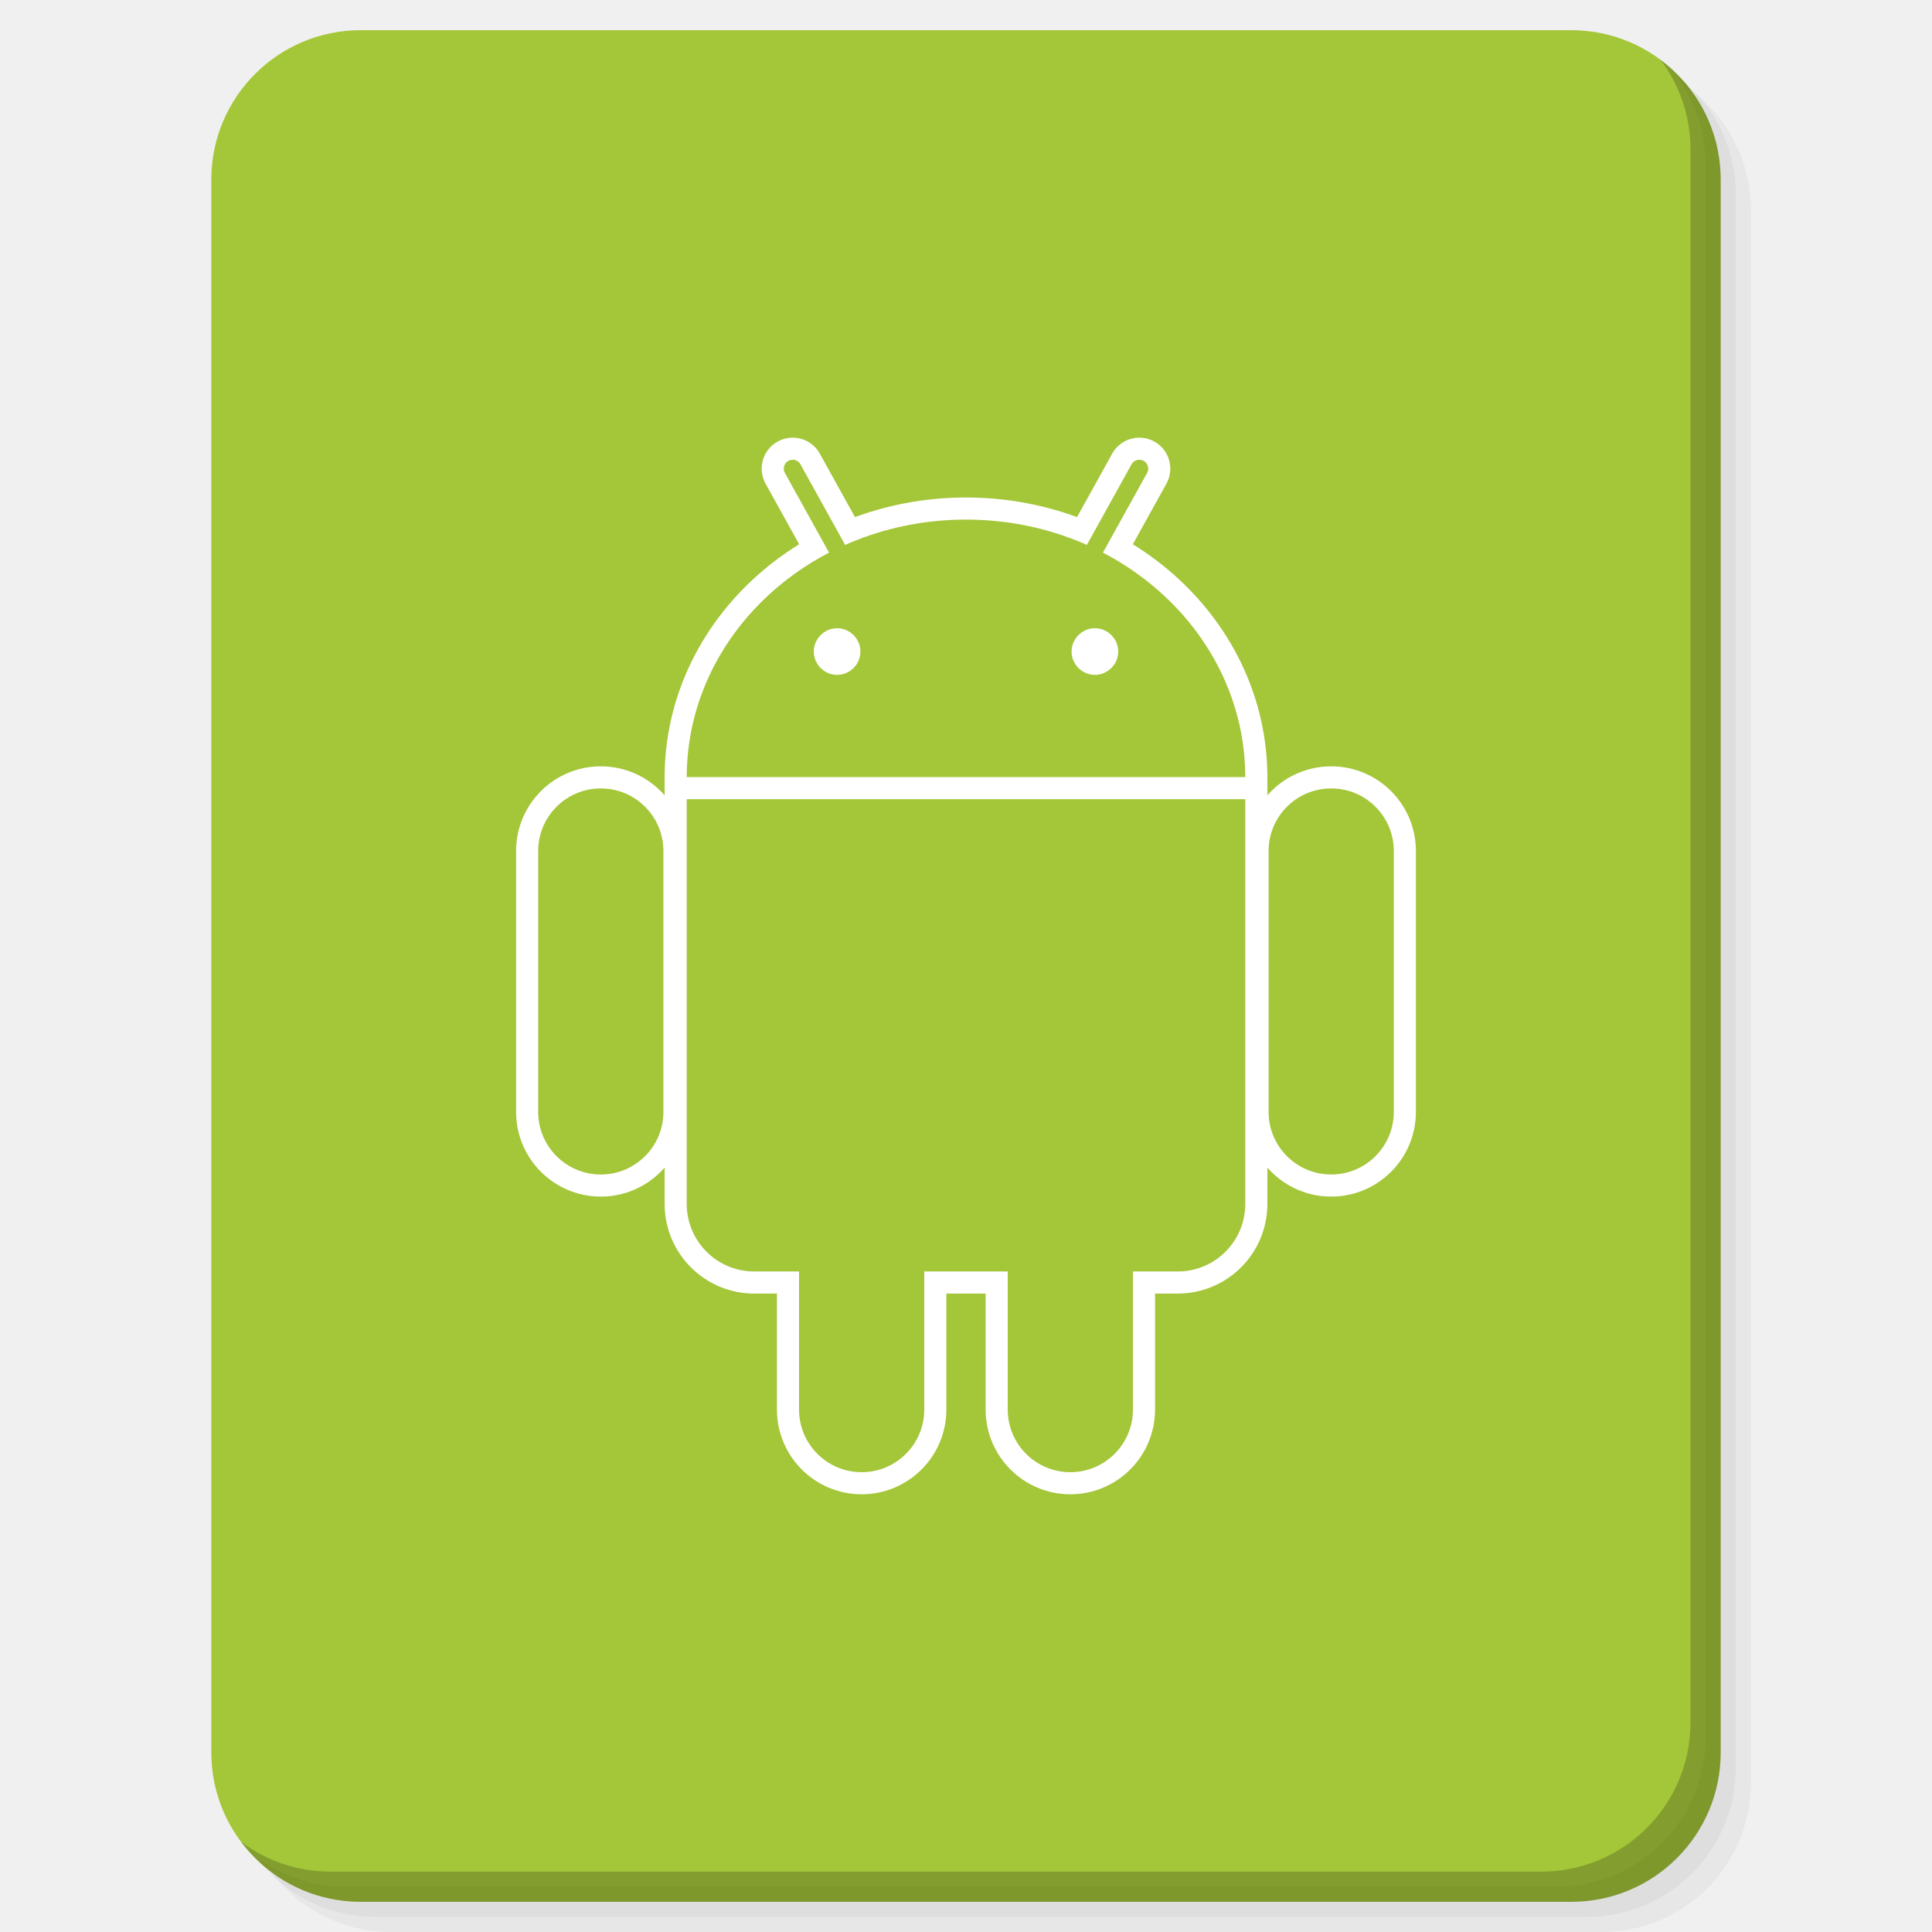
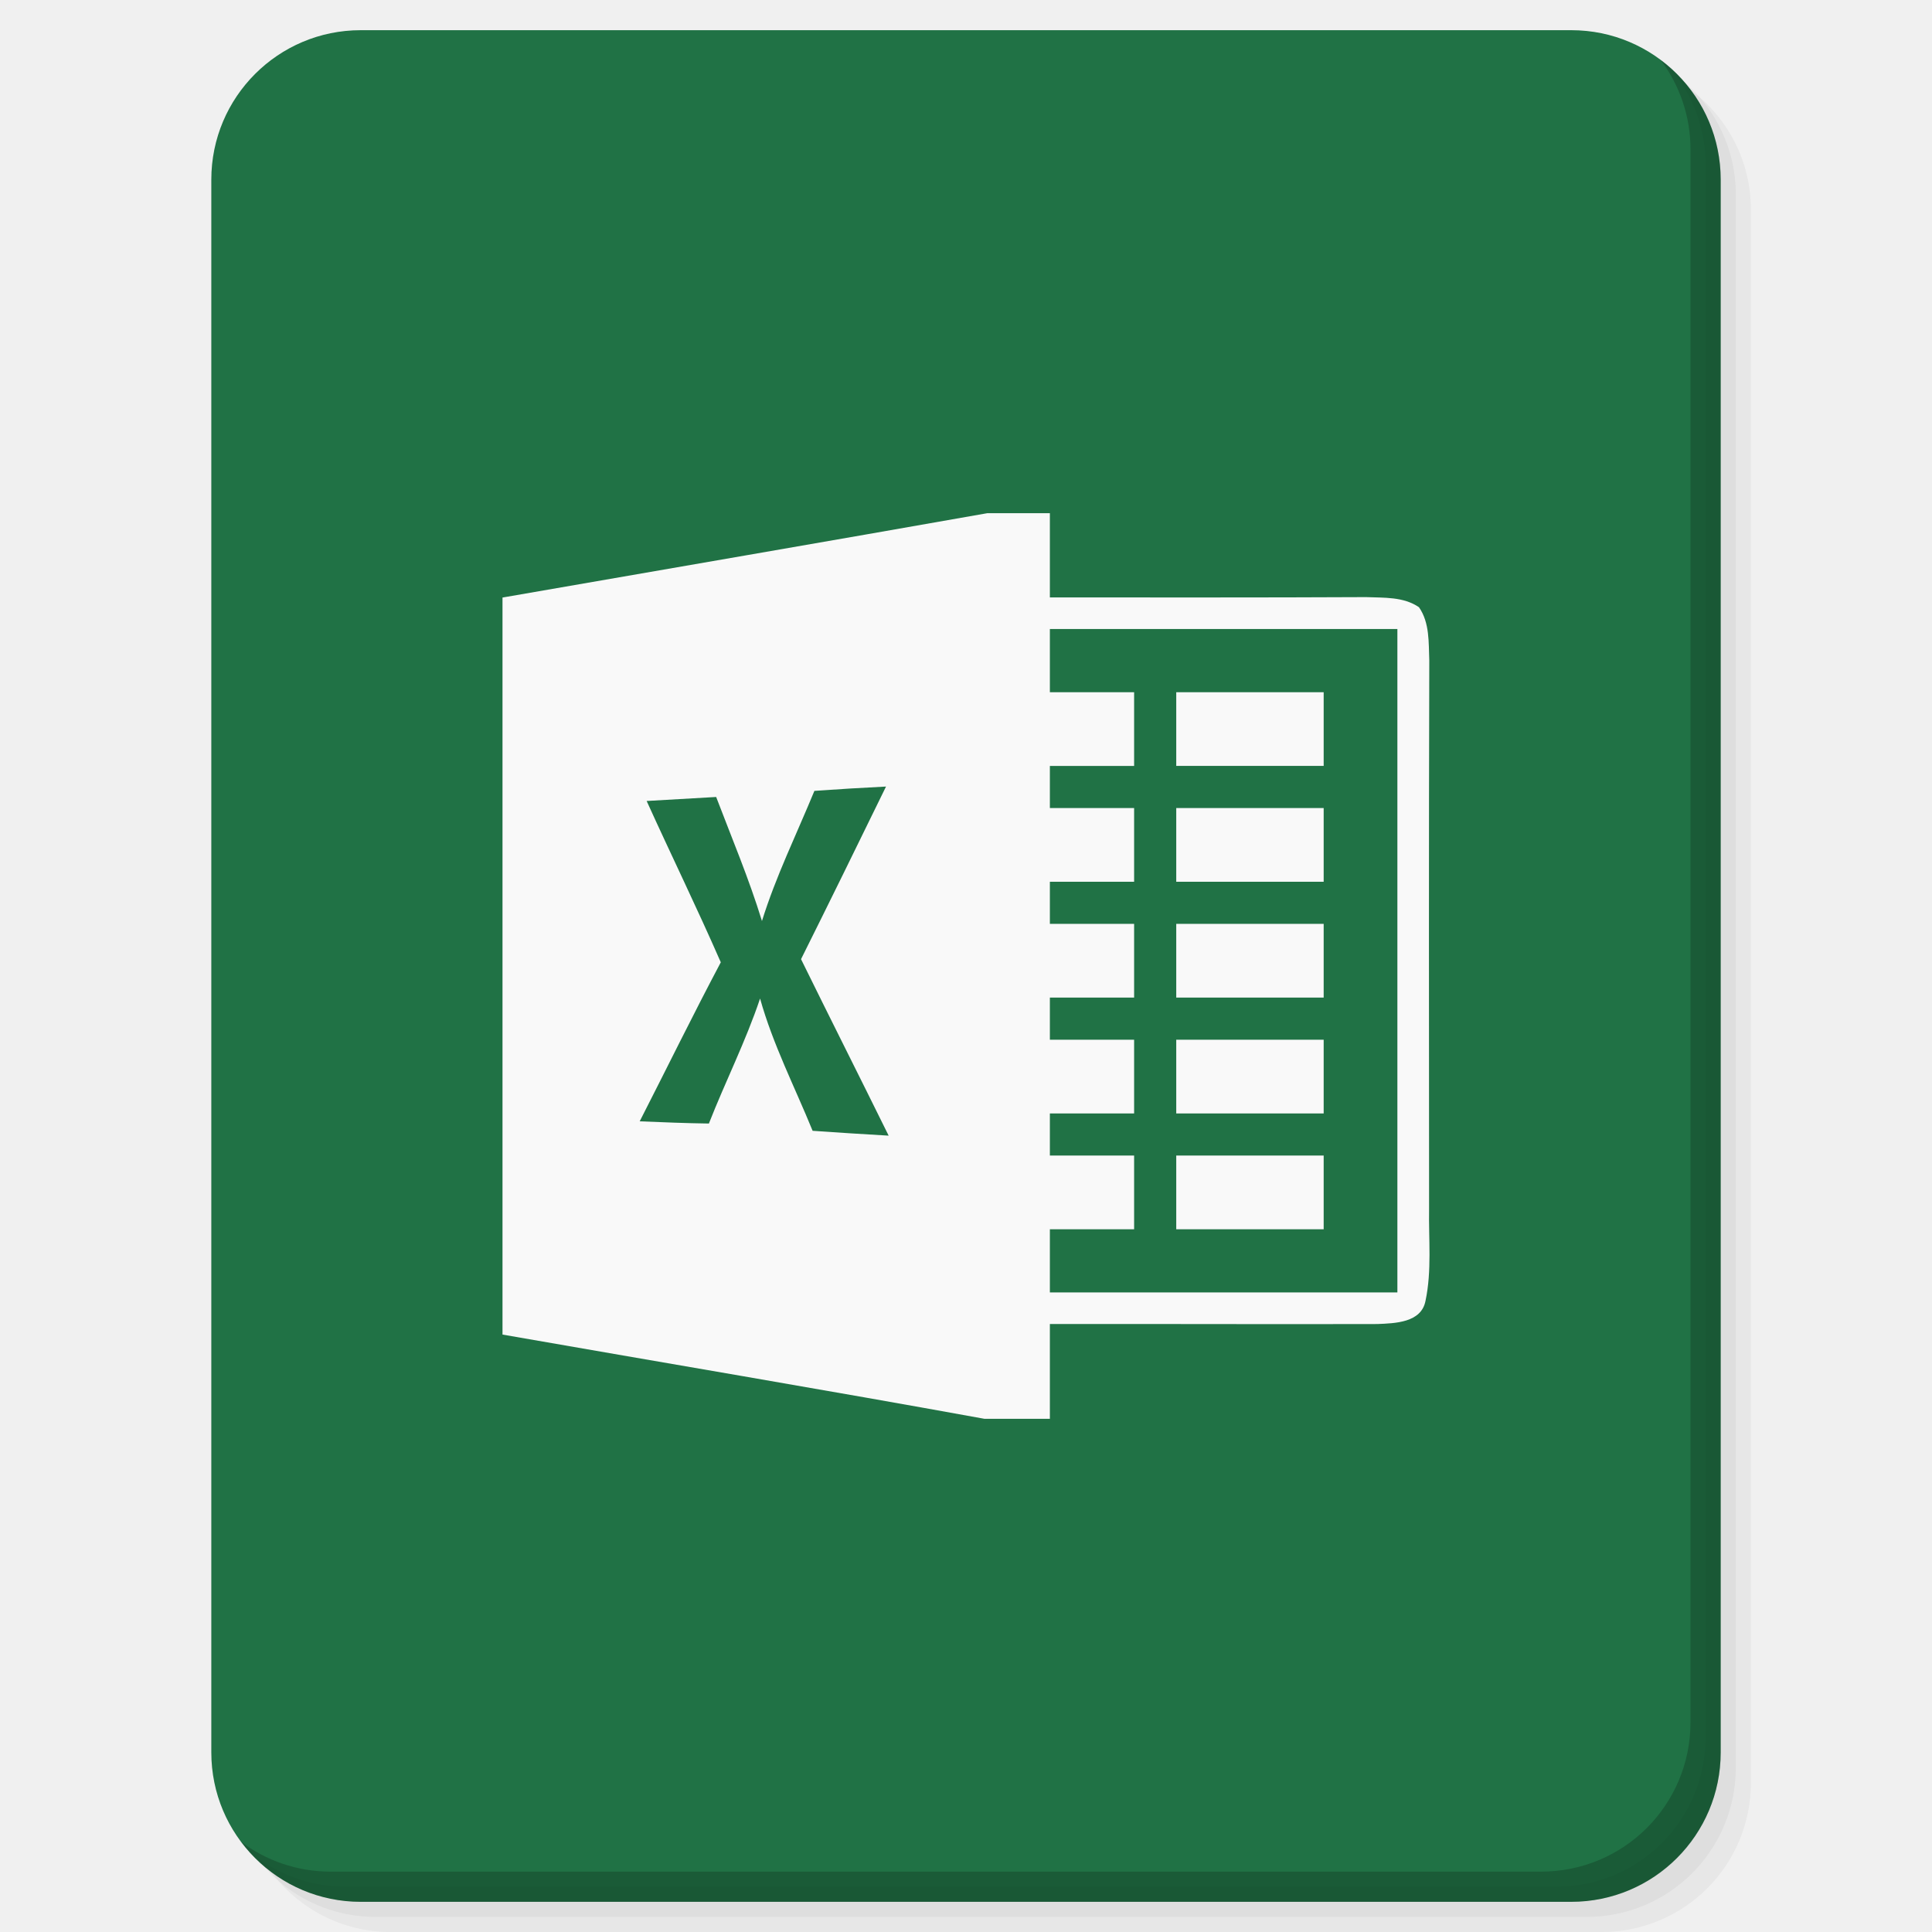
<svg xmlns="http://www.w3.org/2000/svg" xmlns:xlink="http://www.w3.org/1999/xlink" version="1.1" id="Layer_1" x="0px" y="0px" viewBox="0 0 256 256" enable-background="new 0 0 256 256" xml:space="preserve">
  <defs id="defs251">
    <clipPath id="b">
      <use width="100%" overflow="visible" xlink:href="#a" height="100%" id="use5" />
    </clipPath>
    <linearGradient x1="29.337" x2="81.837" y1="75.021" gradientUnits="userSpaceOnUse" y2="44.354" id="c">
      <stop id="stop10" offset="0" stop-opacity=".6" stop-color="#A52714" />
      <stop id="stop12" offset=".66" stop-opacity="0" stop-color="#A52714" />
    </linearGradient>
    <clipPath id="clipPath1232">
      <use width="100%" overflow="visible" xlink:href="#a" height="100%" id="use1230" />
    </clipPath>
    <clipPath id="clipPath1236">
      <use width="100%" overflow="visible" xlink:href="#a" height="100%" id="use1234" />
    </clipPath>
    <linearGradient x1="110.87" x2="52.538" y1="164.5" gradientUnits="userSpaceOnUse" y2="130.33" id="d">
      <stop id="stop23" offset="0" stop-opacity=".4" stop-color="#055524" />
      <stop id="stop25" offset=".33" stop-opacity="0" stop-color="#055524" />
    </linearGradient>
    <clipPath id="clipPath1244">
      <use width="100%" overflow="visible" xlink:href="#a" height="100%" id="use1242" />
    </clipPath>
    <clipPath id="clipPath1248">
      <use width="100%" overflow="visible" xlink:href="#a" height="100%" id="use1246" />
    </clipPath>
    <clipPath id="f">
      <use y="0" x="0" style="overflow:visible" id="use37" height="100%" xlink:href="#e" overflow="visible" width="100%" />
    </clipPath>
    <linearGradient x1="121.86" x2="136.55" y1="49.804" gradientUnits="userSpaceOnUse" y2="114.13" id="g">
      <stop id="stop42" offset="0" stop-opacity=".3" stop-color="#EA6100" />
      <stop id="stop44" offset=".66" stop-opacity="0" stop-color="#EA6100" />
    </linearGradient>
    <clipPath id="clipPath1258">
      <use width="100%" overflow="visible" xlink:href="#a" height="100%" id="use1256" />
    </clipPath>
    <clipPath id="clipPath1269">
      <use width="100%" overflow="visible" xlink:href="#a" height="100%" id="use1267" />
    </clipPath>
    <clipPath id="j">
      <use y="0" x="0" style="overflow:visible" id="use62" height="100%" xlink:href="#i" overflow="visible" width="100%" />
    </clipPath>
    <radialGradient id="l" gradientUnits="userSpaceOnUse" cy="55.948" cx="668.18" gradientTransform="translate(-576)" r="84.078">
      <stop stop-color="#3E2723" stop-opacity=".2" offset="0" id="stop73" />
      <stop stop-color="#3E2723" stop-opacity="0" offset="1" id="stop75" />
    </radialGradient>
    <clipPath id="clipPath1285">
      <use width="100%" overflow="visible" xlink:href="#a" height="100%" id="use1283" />
    </clipPath>
    <clipPath id="clipPath1289">
      <use width="100%" overflow="visible" xlink:href="#a" height="100%" id="use1287" />
    </clipPath>
    <clipPath id="n">
      <use y="0" x="0" style="overflow:visible" id="use83" height="100%" xlink:href="#m" overflow="visible" width="100%" />
    </clipPath>
    <radialGradient id="p" gradientUnits="userSpaceOnUse" cy="48.52" cx="597.88" gradientTransform="translate(-576)" r="78.044">
      <stop stop-color="#3E2723" stop-opacity=".2" offset="0" id="stop94" />
      <stop stop-color="#3E2723" stop-opacity="0" offset="1" id="stop96" />
    </radialGradient>
    <clipPath id="clipPath1305">
      <use width="100%" overflow="visible" xlink:href="#a" height="100%" id="use1303" />
    </clipPath>
    <radialGradient id="q" gradientUnits="userSpaceOnUse" cy="96.138" cx="671.84" gradientTransform="translate(-576)" r="87.87">
      <stop stop-color="#263238" stop-opacity=".2" offset="0" id="stop101" />
      <stop stop-color="#263238" stop-opacity="0" offset="1" id="stop103" />
    </radialGradient>
    <clipPath id="clipPath1312">
      <use width="100%" overflow="visible" xlink:href="#a" height="100%" id="use1310" />
    </clipPath>
    <clipPath id="clipPath1316">
      <use width="100%" overflow="visible" xlink:href="#a" height="100%" id="use1314" />
    </clipPath>
    <clipPath id="clipPath1320">
      <use width="100%" overflow="visible" xlink:href="#a" height="100%" id="use1318" />
    </clipPath>
    <clipPath id="clipPath1324">
      <use width="100%" overflow="visible" xlink:href="#a" height="100%" id="use1322" />
    </clipPath>
    <path d="m 8,184 h 83.77 l 38.88,-38.88 V 116 H 61.36 L 8,24.48 Z" id="e" />
    <path d="m 96,56 34.65,60 -38.88,68 H 184 V 56 Z" id="i" />
    <path d="M 21.97,8 V 48.34 L 61.36,116 96,56 h 88 V 8 Z" id="m" />
    <clipPath id="b-1">
      <use width="100%" overflow="visible" xlink:href="#a" height="100%" id="use5-7" />
    </clipPath>
    <clipPath id="clipPath1232-2">
      <use width="100%" overflow="visible" xlink:href="#a" height="100%" id="use1230-2" />
    </clipPath>
    <clipPath id="clipPath1236-6">
      <use width="100%" overflow="visible" xlink:href="#a" height="100%" id="use1234-1" />
    </clipPath>
    <clipPath id="clipPath1244-1">
      <use width="100%" overflow="visible" xlink:href="#a" height="100%" id="use1242-5" />
    </clipPath>
    <clipPath id="clipPath1248-9">
      <use width="100%" overflow="visible" xlink:href="#a" height="100%" id="use1246-4" />
    </clipPath>
    <clipPath id="f-9">
      <use y="0" x="0" style="overflow:visible" id="use37-0" height="100%" xlink:href="#e-8" overflow="visible" width="100%" />
    </clipPath>
    <clipPath id="clipPath1258-7">
      <use width="100%" overflow="visible" xlink:href="#a" height="100%" id="use1256-7" />
    </clipPath>
    <clipPath id="clipPath1269-1">
      <use width="100%" overflow="visible" xlink:href="#a" height="100%" id="use1267-1" />
    </clipPath>
    <clipPath id="j-5">
      <use y="0" x="0" style="overflow:visible" id="use62-9" height="100%" xlink:href="#i-5" overflow="visible" width="100%" />
    </clipPath>
    <radialGradient id="l-7" gradientUnits="userSpaceOnUse" cy="55.948" cx="668.18" gradientTransform="translate(-576)" r="84.078">
      <stop stop-color="#3E2723" stop-opacity=".2" offset="0" id="stop73-7" />
      <stop stop-color="#3E2723" stop-opacity="0" offset="1" id="stop75-6" />
    </radialGradient>
    <clipPath id="clipPath1285-7">
      <use width="100%" overflow="visible" xlink:href="#a" height="100%" id="use1283-3" />
    </clipPath>
    <clipPath id="clipPath1289-6">
      <use width="100%" overflow="visible" xlink:href="#a" height="100%" id="use1287-5" />
    </clipPath>
    <clipPath id="n-6">
      <use y="0" x="0" style="overflow:visible" id="use83-3" height="100%" xlink:href="#m-6" overflow="visible" width="100%" />
    </clipPath>
    <radialGradient id="p-9" gradientUnits="userSpaceOnUse" cy="48.52" cx="597.88" gradientTransform="translate(-576)" r="78.044">
      <stop stop-color="#3E2723" stop-opacity=".2" offset="0" id="stop94-4" />
      <stop stop-color="#3E2723" stop-opacity="0" offset="1" id="stop96-8" />
    </radialGradient>
    <clipPath id="clipPath1305-1">
      <use width="100%" overflow="visible" xlink:href="#a" height="100%" id="use1303-2" />
    </clipPath>
    <radialGradient id="q-9" gradientUnits="userSpaceOnUse" cy="96.138" cx="671.84" gradientTransform="translate(-576)" r="87.87">
      <stop stop-color="#263238" stop-opacity=".2" offset="0" id="stop101-3" />
      <stop stop-color="#263238" stop-opacity="0" offset="1" id="stop103-9" />
    </radialGradient>
    <clipPath id="clipPath1312-0">
      <use width="100%" overflow="visible" xlink:href="#a" height="100%" id="use1310-8" />
    </clipPath>
    <clipPath id="clipPath1316-8">
      <use width="100%" overflow="visible" xlink:href="#a" height="100%" id="use1314-5" />
    </clipPath>
    <clipPath id="clipPath1320-0">
      <use width="100%" overflow="visible" xlink:href="#a" height="100%" id="use1318-9" />
    </clipPath>
    <clipPath id="clipPath1324-6">
      <use width="100%" overflow="visible" xlink:href="#a" height="100%" id="use1322-3" />
    </clipPath>
    <path d="m 8,184 h 83.77 l 38.88,-38.88 V 116 H 61.36 L 8,24.48 Z" id="e-8" />
    <path d="m 96,56 34.65,60 -38.88,68 H 184 V 56 Z" id="i-5" />
    <path d="M 21.97,8 V 48.34 L 61.36,116 96,56 h 88 V 8 Z" id="m-6" />
    <radialGradient id="r" gradientUnits="userSpaceOnUse" cy="32.014" cx="34.286" gradientTransform="translate(-23.07961,-106.2699)" r="176.75">
      <stop stop-color="#fff" stop-opacity=".1" offset="0" id="stop130" />
      <stop stop-color="#fff" stop-opacity="0" offset="1" id="stop132" />
    </radialGradient>
    <clipPath id="b-0">
      <use y="0" x="0" style="overflow:visible" width="100%" overflow="visible" xlink:href="#a" height="100%" id="use5-5" />
    </clipPath>
    <clipPath id="clipPath963">
      <use y="0" x="0" style="overflow:visible" width="100%" overflow="visible" xlink:href="#a" height="100%" id="use961" />
    </clipPath>
    <clipPath id="clipPath967">
      <use y="0" x="0" style="overflow:visible" width="100%" overflow="visible" xlink:href="#a" height="100%" id="use965" />
    </clipPath>
    <radialGradient id="q-94" gradientUnits="userSpaceOnUse" cy="96.138" cx="671.84" gradientTransform="translate(-576)" r="87.87">
      <stop stop-color="#263238" stop-opacity=".2" offset="0" id="stop101-6" />
      <stop stop-color="#263238" stop-opacity="0" offset="1" id="stop103-92" />
    </radialGradient>
    <clipPath id="clipPath974">
      <use y="0" x="0" style="overflow:visible" width="100%" overflow="visible" xlink:href="#a" height="100%" id="use972" />
    </clipPath>
    <radialGradient id="p-2" gradientUnits="userSpaceOnUse" cy="48.52" cx="597.88" gradientTransform="translate(-576)" r="78.044">
      <stop stop-color="#3E2723" stop-opacity=".2" offset="0" id="stop94-47" />
      <stop stop-color="#3E2723" stop-opacity="0" offset="1" id="stop96-7" />
    </radialGradient>
    <clipPath id="clipPath981">
      <use y="0" x="0" style="overflow:visible" width="100%" overflow="visible" xlink:href="#a" height="100%" id="use979" />
    </clipPath>
    <clipPath id="clipPath985">
      <use y="0" x="0" style="overflow:visible" width="100%" overflow="visible" xlink:href="#a" height="100%" id="use983" />
    </clipPath>
    <clipPath id="n-5">
      <use width="100%" overflow="visible" xlink:href="#m-0" height="100%" id="use83-4" style="overflow:visible" x="0" y="0" />
    </clipPath>
    <radialGradient id="l-2" gradientUnits="userSpaceOnUse" cy="55.948" cx="668.18" gradientTransform="translate(-576)" r="84.078">
      <stop stop-color="#3E2723" stop-opacity=".2" offset="0" id="stop73-8" />
      <stop stop-color="#3E2723" stop-opacity="0" offset="1" id="stop75-9" />
    </radialGradient>
    <clipPath id="clipPath997">
      <use y="0" x="0" style="overflow:visible" width="100%" overflow="visible" xlink:href="#a" height="100%" id="use995" />
    </clipPath>
    <clipPath id="clipPath1001">
      <use y="0" x="0" style="overflow:visible" width="100%" overflow="visible" xlink:href="#a" height="100%" id="use999" />
    </clipPath>
    <clipPath id="j-3">
      <use width="100%" overflow="visible" xlink:href="#i-1" height="100%" id="use62-6" style="overflow:visible" x="0" y="0" />
    </clipPath>
    <clipPath id="clipPath1010">
      <use y="0" x="0" style="overflow:visible" width="100%" overflow="visible" xlink:href="#a" height="100%" id="use1008" />
    </clipPath>
    <clipPath id="clipPath1017">
      <use y="0" x="0" style="overflow:visible" width="100%" overflow="visible" xlink:href="#a" height="100%" id="use1015" />
    </clipPath>
    <clipPath id="f-0">
      <use width="100%" overflow="visible" xlink:href="#e-1" height="100%" id="use37-5" style="overflow:visible" x="0" y="0" />
    </clipPath>
    <clipPath id="clipPath1029">
      <use y="0" x="0" style="overflow:visible" width="100%" overflow="visible" xlink:href="#a" height="100%" id="use1027" />
    </clipPath>
    <clipPath id="clipPath1033">
      <use y="0" x="0" style="overflow:visible" width="100%" overflow="visible" xlink:href="#a" height="100%" id="use1031" />
    </clipPath>
    <clipPath id="clipPath1043">
      <use y="0" x="0" style="overflow:visible" width="100%" overflow="visible" xlink:href="#a" height="100%" id="use1041" />
    </clipPath>
    <clipPath id="clipPath1047">
      <use y="0" x="0" style="overflow:visible" width="100%" overflow="visible" xlink:href="#a" height="100%" id="use1045" />
    </clipPath>
    <path id="e-1" d="m 8,184 h 83.77 l 38.88,-38.88 V 116 H 61.36 L 8,24.48 Z" />
    <path id="i-1" d="m 96,56 34.65,60 -38.88,68 H 184 V 56 Z" />
    <path id="m-0" d="M 21.97,8 V 48.34 L 61.36,116 96,56 h 88 V 8 Z" />
    <circle r="88" cx="96" cy="96" id="a" />
    <path d="m8 184h83.77l38.88-38.88v-29.12h-69.29l-53.36-91.52z" id="e-6" />
    <path d="m96 56l34.65 60-38.88 68h92.23v-128z" id="i-2" />
    <path d="m21.97 8v40.34l39.39 67.66 34.64-60h88v-48z" id="m-8" />
    <defs id="defs1820">
      <path d="M 21.97,8 V 48.34 L 61.36,116 96,56 h 88 V 8 Z" id="path1928" />
    </defs>
    <clipPath id="n-7">
      <use id="use1822" height="100%" xlink:href="#m-8" overflow="visible" width="100%" style="overflow:visible" x="0" y="0" />
    </clipPath>
    <defs id="defs1799">
      <path d="m 96,56 34.65,60 -38.88,68 H 184 V 56 Z" id="path1918" />
    </defs>
    <clipPath id="j-6">
      <use id="use1801" height="100%" xlink:href="#i-2" overflow="visible" width="100%" style="overflow:visible" x="0" y="0" />
    </clipPath>
    <defs id="defs1774">
      <path d="m 8,184 h 83.77 l 38.88,-38.88 V 116 H 61.36 L 8,24.48 Z" id="path1902" />
    </defs>
    <clipPath id="f-06">
      <use id="use1776" height="100%" xlink:href="#e-6" overflow="visible" width="100%" style="overflow:visible" x="0" y="0" />
    </clipPath>
    <linearGradient x1="110.87" x2="52.538" y1="164.5" gradientUnits="userSpaceOnUse" y2="130.33" id="linearGradient1897">
      <stop id="stop1762" offset="0" stop-opacity=".4" stop-color="#055524" />
      <stop id="stop1764" offset=".33" stop-opacity="0" stop-color="#055524" />
    </linearGradient>
    <linearGradient x1="29.337" x2="81.837" y1="75.021" gradientUnits="userSpaceOnUse" y2="44.354" id="linearGradient1889">
      <stop id="stop1749" offset="0" stop-opacity=".6" stop-color="#A52714" />
      <stop id="stop1751" offset=".66" stop-opacity="0" stop-color="#A52714" />
    </linearGradient>
    <linearGradient id="linearGradient1910" y2="114.13" gradientUnits="userSpaceOnUse" y1="49.804" x2="136.55" x1="121.86">
      <stop stop-color="#EA6100" stop-opacity=".3" offset="0" id="stop1781" />
      <stop stop-color="#EA6100" stop-opacity="0" offset=".66" id="stop1783" />
    </linearGradient>
    <clipPath id="b-3">
      <use y="0" x="0" style="overflow:visible" width="100%" overflow="visible" xlink:href="#a" height="100%" id="use5-1" />
    </clipPath>
    <clipPath id="clipPath1024">
      <use y="0" x="0" style="overflow:visible" width="100%" overflow="visible" xlink:href="#a" height="100%" id="use1022" />
    </clipPath>
    <clipPath id="clipPath1028">
      <use y="0" x="0" style="overflow:visible" width="100%" overflow="visible" xlink:href="#a" height="100%" id="use1026" />
    </clipPath>
    <clipPath id="clipPath1035">
      <use y="0" x="0" style="overflow:visible" width="100%" overflow="visible" xlink:href="#a" height="100%" id="use1033" />
    </clipPath>
    <clipPath id="clipPath1039">
      <use y="0" x="0" style="overflow:visible" width="100%" overflow="visible" xlink:href="#a" height="100%" id="use1037" />
    </clipPath>
    <clipPath id="f-6">
      <use y="0" x="0" style="overflow:visible" id="use37-8" height="100%" xlink:href="#e-61" overflow="visible" width="100%" />
    </clipPath>
    <clipPath id="clipPath1048">
      <use y="0" x="0" style="overflow:visible" width="100%" overflow="visible" xlink:href="#a" height="100%" id="use1046" />
    </clipPath>
    <clipPath id="clipPath1058">
      <use y="0" x="0" style="overflow:visible" width="100%" overflow="visible" xlink:href="#a" height="100%" id="use1056" />
    </clipPath>
    <clipPath id="j-66">
      <use y="0" x="0" style="overflow:visible" id="use62-4" height="100%" xlink:href="#i-59" overflow="visible" width="100%" />
    </clipPath>
    <radialGradient id="l-9" gradientUnits="userSpaceOnUse" cy="55.948" cx="668.18" gradientTransform="translate(-576)" r="84.078">
      <stop stop-color="#3E2723" stop-opacity=".2" offset="0" id="stop73-5" />
      <stop stop-color="#3E2723" stop-opacity="0" offset="1" id="stop75-0" />
    </radialGradient>
    <clipPath id="clipPath1073">
      <use y="0" x="0" style="overflow:visible" width="100%" overflow="visible" xlink:href="#a" height="100%" id="use1071" />
    </clipPath>
    <clipPath id="clipPath1077">
      <use y="0" x="0" style="overflow:visible" width="100%" overflow="visible" xlink:href="#a" height="100%" id="use1075" />
    </clipPath>
    <clipPath id="n-4">
      <use y="0" x="0" style="overflow:visible" id="use83-8" height="100%" xlink:href="#m-4" overflow="visible" width="100%" />
    </clipPath>
    <radialGradient id="p-7" gradientUnits="userSpaceOnUse" cy="48.52" cx="597.88" gradientTransform="translate(-576)" r="78.044">
      <stop stop-color="#3E2723" stop-opacity=".2" offset="0" id="stop94-1" />
      <stop stop-color="#3E2723" stop-opacity="0" offset="1" id="stop96-72" />
    </radialGradient>
    <clipPath id="clipPath1092">
      <use y="0" x="0" style="overflow:visible" width="100%" overflow="visible" xlink:href="#a" height="100%" id="use1090" />
    </clipPath>
    <radialGradient id="q-7" gradientUnits="userSpaceOnUse" cy="96.138" cx="671.84" gradientTransform="translate(-576)" r="87.87">
      <stop stop-color="#263238" stop-opacity=".2" offset="0" id="stop101-2" />
      <stop stop-color="#263238" stop-opacity="0" offset="1" id="stop103-2" />
    </radialGradient>
    <clipPath id="clipPath1099">
      <use y="0" x="0" style="overflow:visible" width="100%" overflow="visible" xlink:href="#a" height="100%" id="use1097" />
    </clipPath>
    <clipPath id="clipPath1103">
      <use y="0" x="0" style="overflow:visible" width="100%" overflow="visible" xlink:href="#a" height="100%" id="use1101" />
    </clipPath>
    <clipPath id="clipPath1107">
      <use y="0" x="0" style="overflow:visible" width="100%" overflow="visible" xlink:href="#a" height="100%" id="use1105" />
    </clipPath>
    <clipPath id="clipPath1111">
      <use y="0" x="0" style="overflow:visible" width="100%" overflow="visible" xlink:href="#a" height="100%" id="use1109" />
    </clipPath>
    <radialGradient id="r-6" gradientUnits="userSpaceOnUse" cy="32.014" cx="34.286" gradientTransform="translate(-7,-7)" r="176.75">
      <stop stop-color="#fff" stop-opacity=".1" offset="0" id="stop130-1" />
      <stop stop-color="#fff" stop-opacity="0" offset="1" id="stop132-0" />
    </radialGradient>
    <path d="m 8,184 h 83.77 l 38.88,-38.88 V 116 H 61.36 L 8,24.48 Z" id="e-61" />
    <path d="m 96,56 34.65,60 -38.88,68 H 184 V 56 Z" id="i-59" />
    <path d="M 21.97,8 V 48.34 L 61.36,116 96,56 h 88 V 8 Z" id="m-4" />
    <clipPath id="b-9">
      <use y="0" x="0" style="overflow:visible" width="100%" overflow="visible" xlink:href="#a" height="100%" id="use5-0" />
    </clipPath>
    <clipPath id="clipPath1024-7">
      <use y="0" x="0" style="overflow:visible" width="100%" overflow="visible" xlink:href="#a" height="100%" id="use1022-7" />
    </clipPath>
    <clipPath id="clipPath1028-1">
      <use y="0" x="0" style="overflow:visible" width="100%" overflow="visible" xlink:href="#a" height="100%" id="use1026-1" />
    </clipPath>
    <clipPath id="clipPath1035-7">
      <use y="0" x="0" style="overflow:visible" width="100%" overflow="visible" xlink:href="#a" height="100%" id="use1033-7" />
    </clipPath>
    <clipPath id="clipPath1039-6">
      <use y="0" x="0" style="overflow:visible" width="100%" overflow="visible" xlink:href="#a" height="100%" id="use1037-7" />
    </clipPath>
    <clipPath id="f-3">
      <use y="0" x="0" style="overflow:visible" id="use37-6" height="100%" xlink:href="#e-9" overflow="visible" width="100%" />
    </clipPath>
    <clipPath id="clipPath1048-3">
      <use y="0" x="0" style="overflow:visible" width="100%" overflow="visible" xlink:href="#a" height="100%" id="use1046-9" />
    </clipPath>
    <clipPath id="clipPath1058-4">
      <use y="0" x="0" style="overflow:visible" width="100%" overflow="visible" xlink:href="#a" height="100%" id="use1056-8" />
    </clipPath>
    <clipPath id="j-1">
      <use y="0" x="0" style="overflow:visible" id="use62-2" height="100%" xlink:href="#i-6" overflow="visible" width="100%" />
    </clipPath>
    <radialGradient id="l-93" gradientUnits="userSpaceOnUse" cy="55.948" cx="668.18" gradientTransform="translate(-576)" r="84.078">
      <stop stop-color="#3E2723" stop-opacity=".2" offset="0" id="stop73-9" />
      <stop stop-color="#3E2723" stop-opacity="0" offset="1" id="stop75-08" />
    </radialGradient>
    <clipPath id="clipPath1073-8">
      <use y="0" x="0" style="overflow:visible" width="100%" overflow="visible" xlink:href="#a" height="100%" id="use1071-5" />
    </clipPath>
    <clipPath id="clipPath1077-0">
      <use y="0" x="0" style="overflow:visible" width="100%" overflow="visible" xlink:href="#a" height="100%" id="use1075-9" />
    </clipPath>
    <clipPath id="n-63">
      <use y="0" x="0" style="overflow:visible" id="use83-85" height="100%" xlink:href="#m-2" overflow="visible" width="100%" />
    </clipPath>
    <radialGradient id="p-6" gradientUnits="userSpaceOnUse" cy="48.52" cx="597.88" gradientTransform="translate(-576)" r="78.044">
      <stop stop-color="#3E2723" stop-opacity=".2" offset="0" id="stop94-11" />
      <stop stop-color="#3E2723" stop-opacity="0" offset="1" id="stop96-5" />
    </radialGradient>
    <clipPath id="clipPath1092-9">
      <use y="0" x="0" style="overflow:visible" width="100%" overflow="visible" xlink:href="#a" height="100%" id="use1090-8" />
    </clipPath>
    <radialGradient id="q-4" gradientUnits="userSpaceOnUse" cy="96.138" cx="671.84" gradientTransform="translate(-576)" r="87.87">
      <stop stop-color="#263238" stop-opacity=".2" offset="0" id="stop101-8" />
      <stop stop-color="#263238" stop-opacity="0" offset="1" id="stop103-1" />
    </radialGradient>
    <clipPath id="clipPath1099-0">
      <use y="0" x="0" style="overflow:visible" width="100%" overflow="visible" xlink:href="#a" height="100%" id="use1097-3" />
    </clipPath>
    <clipPath id="clipPath1103-0">
      <use y="0" x="0" style="overflow:visible" width="100%" overflow="visible" xlink:href="#a" height="100%" id="use1101-4" />
    </clipPath>
    <clipPath id="clipPath1107-4">
      <use y="0" x="0" style="overflow:visible" width="100%" overflow="visible" xlink:href="#a" height="100%" id="use1105-4" />
    </clipPath>
    <clipPath id="clipPath1111-4">
      <use y="0" x="0" style="overflow:visible" width="100%" overflow="visible" xlink:href="#a" height="100%" id="use1109-7" />
    </clipPath>
    <radialGradient id="r-63" gradientUnits="userSpaceOnUse" cy="32.014" cx="34.286" gradientTransform="translate(-7,-7)" r="176.75">
      <stop stop-color="#fff" stop-opacity=".1" offset="0" id="stop130-17" />
      <stop stop-color="#fff" stop-opacity="0" offset="1" id="stop132-5" />
    </radialGradient>
    <path d="m 8,184 h 83.77 l 38.88,-38.88 V 116 H 61.36 L 8,24.48 Z" id="e-9" />
    <path d="m 96,56 34.65,60 -38.88,68 H 184 V 56 Z" id="i-6" />
    <path d="M 21.97,8 V 48.34 L 61.36,116 96,56 h 88 V 8 Z" id="m-2" />
    <filter y="-0.25" height="1.5" style="color-interpolation-filters:sRGB;" id="filter1161">
      <feGaussianBlur stdDeviation="5" result="result6" id="feGaussianBlur1151" />
      <feComposite result="result8" in="SourceGraphic" operator="atop" in2="result6" id="feComposite1153" />
      <feComposite result="result9" operator="over" in2="SourceAlpha" in="result8" id="feComposite1155" />
      <feColorMatrix values="1 0 0 0 0 0 1 0 0 0 0 0 1 0 0 0 0 0 1 0 " result="result10" id="feColorMatrix1157" />
      <feBlend in="result10" mode="normal" in2="result6" id="feBlend1159" />
    </filter>
    <filter style="color-interpolation-filters:sRGB;" id="filter1179">
      <feMorphology result="result1" in="SourceAlpha" operator="dilate" radius="3.6" id="feMorphology1167" />
      <feGaussianBlur stdDeviation="3.6" in="result1" result="result0" id="feGaussianBlur1169" />
      <feDiffuseLighting surfaceScale="-5" id="feDiffuseLighting1173">
        <feDistantLight elevation="45" azimuth="225" id="feDistantLight1171" />
      </feDiffuseLighting>
      <feComposite in2="result0" operator="in" result="result91" id="feComposite1175" />
      <feComposite in="SourceGraphic" in2="result91" id="feComposite1177" />
    </filter>
    <clipPath clipPathUnits="userSpaceOnUse" id="clipPath1201">
      <rect style="display:inline;fill:#d38d5f;fill-opacity:1;stroke:none;stroke-width:3.159;stroke-linecap:butt;stroke-linejoin:bevel;stroke-miterlimit:4;stroke-dasharray:none;stroke-opacity:1;paint-order:fill markers stroke" id="rect1203" width="200" height="240" x="-219.5" y="-92.5" ry="19.5" transform="scale(-1)" />
    </clipPath>
    <clipPath clipPathUnits="userSpaceOnUse" id="clipPath1201-3">
      <rect style="display:inline;fill:#d38d5f;fill-opacity:1;stroke:none;stroke-width:3.159;stroke-linecap:butt;stroke-linejoin:bevel;stroke-miterlimit:4;stroke-dasharray:none;stroke-opacity:1;paint-order:fill markers stroke" id="rect1203-6" width="200" height="240" x="-219.5" y="-92.5" ry="19.5" transform="scale(-1)" />
    </clipPath>
    <filter style="color-interpolation-filters:sRGB" id="filter1179-7">
      <feMorphology result="result1" in="SourceAlpha" operator="dilate" radius="3.6" id="feMorphology1167-5" />
      <feGaussianBlur stdDeviation="3.6" in="result1" result="result0" id="feGaussianBlur1169-3" />
      <feDiffuseLighting surfaceScale="-5" id="feDiffuseLighting1173-5">
        <feDistantLight elevation="45" azimuth="225" id="feDistantLight1171-6" />
      </feDiffuseLighting>
      <feComposite in2="result0" operator="in" result="result91" id="feComposite1175-2" />
      <feComposite in="SourceGraphic" in2="result91" id="feComposite1177-9" />
    </filter>
    <clipPath clipPathUnits="userSpaceOnUse" id="clipPath1201-3-3">
      <rect style="display:inline;fill:#d38d5f;fill-opacity:1;stroke:none;stroke-width:3.159;stroke-linecap:butt;stroke-linejoin:bevel;stroke-miterlimit:4;stroke-dasharray:none;stroke-opacity:1;paint-order:fill markers stroke" id="rect1203-6-6" width="200" height="240" x="-219.5" y="-92.5" ry="19.5" transform="scale(-1)" />
    </clipPath>
    <clipPath clipPathUnits="userSpaceOnUse" id="clipPath1201-3-36">
      <rect style="display:inline;fill:#d38d5f;fill-opacity:1;stroke:none;stroke-width:3.159;stroke-linecap:butt;stroke-linejoin:bevel;stroke-miterlimit:4;stroke-dasharray:none;stroke-opacity:1;paint-order:fill markers stroke" id="rect1203-6-7" width="200" height="240" x="-219.5" y="-92.5" ry="19.5" transform="scale(-1)" />
    </clipPath>
    <clipPath clipPathUnits="userSpaceOnUse" id="clipPath1201-3-36-3">
      <rect style="display:inline;fill:#d38d5f;fill-opacity:1;stroke:none;stroke-width:3.159;stroke-linecap:butt;stroke-linejoin:bevel;stroke-miterlimit:4;stroke-dasharray:none;stroke-opacity:1;paint-order:fill markers stroke" id="rect1203-6-7-5" width="200" height="240" x="-219.5" y="-92.5" ry="19.5" transform="scale(-1)" />
    </clipPath>
    <clipPath clipPathUnits="userSpaceOnUse" id="clipPath1201-3-6">
      <rect style="display:inline;fill:#d38d5f;fill-opacity:1;stroke:none;stroke-width:3.159;stroke-linecap:butt;stroke-linejoin:bevel;stroke-miterlimit:4;stroke-dasharray:none;stroke-opacity:1;paint-order:fill markers stroke" id="rect1203-6-2" width="200" height="240" x="-219.5" y="-92.5" ry="19.5" transform="scale(-1)" />
    </clipPath>
    <clipPath clipPathUnits="userSpaceOnUse" id="clipPath1201-36">
      <rect style="display:inline;fill:#d38d5f;fill-opacity:1;stroke:none;stroke-width:3.159;stroke-linecap:butt;stroke-linejoin:bevel;stroke-miterlimit:4;stroke-dasharray:none;stroke-opacity:1;paint-order:fill markers stroke" id="rect1203-0" width="200" height="240" x="-219.5" y="-92.5" ry="19.5" transform="scale(-1)" />
    </clipPath>
    <filter style="color-interpolation-filters:sRGB" id="filter1179-6">
      <feMorphology result="result1" in="SourceAlpha" operator="dilate" radius="3.6" id="feMorphology1167-2" />
      <feGaussianBlur stdDeviation="3.6" in="result1" result="result0" id="feGaussianBlur1169-6" />
      <feDiffuseLighting surfaceScale="-5" id="feDiffuseLighting1173-1">
        <feDistantLight elevation="45" azimuth="225" id="feDistantLight1171-8" />
      </feDiffuseLighting>
      <feComposite in2="result0" operator="in" result="result91" id="feComposite1175-7" />
      <feComposite in="SourceGraphic" in2="result91" id="feComposite1177-92" />
    </filter>
+     <clipPath clipPathUnits="userSpaceOnUse" id="clipPath1201-3-367">
+       <rect style="display:inline;fill:#d38d5f;fill-opacity:1;stroke:none;stroke-width:3.159;stroke-linecap:butt;stroke-linejoin:bevel;stroke-miterlimit:4;stroke-dasharray:none;stroke-opacity:1;paint-order:fill markers stroke" id="rect1203-6-5" width="200" height="240" x="-219.5" y="-92.5" ry="19.5" transform="scale(-1)" />
+     </clipPath>
  </defs>
  <g id="layer2" style="display:inline">
-     <rect style="display:inline;opacity:1;fill:#a4c639;fill-opacity:1;fill-rule:nonzero;stroke:none;stroke-width:0.527;stroke-linecap:butt;stroke-linejoin:bevel;stroke-miterlimit:4;stroke-dasharray:none;stroke-opacity:1;paint-order:fill markers stroke" id="rect1200-2-7" width="200" height="248" x="28" y="4" ry="19.799" />
+     <rect style="display:inline;opacity:1;fill:#207245;fill-opacity:1;fill-rule:nonzero;stroke:none;stroke-width:0.527;stroke-linecap:butt;stroke-linejoin:bevel;stroke-miterlimit:4;stroke-dasharray:none;stroke-opacity:1;paint-order:fill markers stroke" id="rect1200-2-7" width="200" height="248" x="28" y="4" ry="19.799" />
  </g>
  <g id="layer1" style="display:inline">
-     <g transform="matrix(0.4066484,0,0,0.4066484,128,86.33435)" id="g857">
-       <g style="fill:#a4c639" id="g17">
-         <use height="100%" width="100%" y="0" x="0" style="stroke:#ffffff;stroke-width:14.4" id="use2" xlink:href="#b-7" />
-         <use height="100%" width="100%" y="0" x="0" id="use4" transform="scale(-1,1)" xlink:href="#a-3" />
-         <g style="stroke:#ffffff;stroke-width:7.2" id="a-3">
-           <rect id="rect6" x="14" y="-86" width="13" height="86" transform="rotate(29)" rx="6.5" />
-           <rect x="-143" y="41" width="48" height="133" rx="24" id="c-6" />
-           <use height="100%" width="100%" id="use9" xlink:href="#c-6" x="85" y="97" />
-         </g>
-         <g id="b-7">
-           <ellipse cx="0" id="ellipse12" ry="84" rx="91" cy="41" />
-           <rect id="rect14" x="-91" y="20" width="182" height="182" rx="22" />
-         </g>
-       </g>
-       <g style="fill:#ffffff;stroke:#ffffff;stroke-width:7.2" id="g25">
-         <path id="path19" d="M -95,44.5 H 95" />
-         <circle cy="0" id="circle21" r="4" cx="-42" />
-         <circle cy="0" id="circle23" r="4" cx="42" />
-       </g>
+     <g transform="matrix(0.7677038,0,0,0.7677038,31.26931,31.26933)" style="display:inline" id="g1157">
+       <path id="path8-3" d="m 129.681,47.845 h 10.796 c 0,4.853 0,9.688 0,14.54 18.194,0 36.388,0.036 54.581,-0.055 3.072,0.127 6.452,-0.091 9.124,1.745 1.872,2.69 1.654,6.107 1.781,9.197 -0.091,31.553 -0.054,63.088 -0.036,94.622 -0.091,5.289 0.491,10.687 -0.618,15.904 -0.727,3.781 -5.271,3.871 -8.306,3.999 -18.83,0.054 -37.678,-0.036 -56.526,0 0,5.453 0,10.905 0,16.358 h -11.287 c -27.7,-5.035 -55.454,-9.688 -83.19,-14.54 0,-42.404 0,-84.807 0,-127.211 27.9,-4.853 55.799,-9.633 83.681,-14.559 z" style="fill:#f9f9f9;fill-opacity:1;stroke-width:1.818" />
+       <path id="path46" d="m 140.477,67.838 c 19.993,0 39.986,0 59.98,0 0,38.169 0,76.338 0,114.506 -19.993,0 -39.986,0 -59.98,0 0,-3.635 0,-7.27 0,-10.905 4.853,0 9.688,0 14.54,0 0,-4.235 0,-8.488 0,-12.723 -4.853,0 -9.688,0 -14.54,0 0,-2.417 0,-4.853 0,-7.27 4.853,0 9.688,0 14.54,0 0,-4.235 0,-8.488 0,-12.723 -4.853,0 -9.688,0 -14.54,0 0,-2.417 0,-4.853 0,-7.27 4.853,0 9.688,0 14.54,0 0,-4.235 0,-8.488 0,-12.723 -4.853,0 -9.688,0 -14.54,0 0,-2.417 0,-4.853 0,-7.27 4.853,0 9.688,0 14.54,0 0,-4.235 0,-8.488 0,-12.723 -4.853,0 -9.688,0 -14.54,0 0,-2.417 0,-4.853 0,-7.27 4.853,0 9.688,0 14.54,0 0,-4.235 0,-8.488 0,-12.723 -4.853,0 -9.688,0 -14.54,0 0,-3.635 0,-7.27 0,-10.905 z" style="fill:#207245;fill-opacity:1;stroke-width:1.818" />
+       <path id="path56" d="m 162.288,78.743 c 8.488,0 16.958,0 25.446,0 0,4.235 0,8.488 0,12.723 -8.488,0 -16.958,0 -25.446,0 0,-4.235 0,-8.488 0,-12.723 z" style="fill:#f9f9f9;fill-opacity:1;stroke-width:1.818" />
+       <path id="path70" d="m 99.836,95.774 c 4.108,-0.291 8.234,-0.545 12.359,-0.745 -4.853,9.942 -9.724,19.884 -14.668,29.79 4.998,10.178 10.106,20.284 15.122,30.462 -4.38,-0.254 -8.742,-0.527 -13.123,-0.836 -3.09,-7.579 -6.852,-14.904 -9.07,-22.829 -2.472,7.379 -5.998,14.341 -8.833,21.574 -3.98,-0.054 -7.961,-0.218 -11.941,-0.382 4.671,-9.142 9.179,-18.357 13.995,-27.445 -4.09,-9.36 -8.579,-18.539 -12.796,-27.845 3.999,-0.236 7.997,-0.473 11.996,-0.691 2.708,7.107 5.671,14.122 7.906,21.411 2.399,-7.725 5.98,-14.995 9.051,-22.465 z" style="fill:#207245;fill-opacity:1;stroke-width:1.818" />
+       <path id="path88" d="m 162.288,98.737 c 8.488,0 16.958,0 25.446,0 0,4.235 0,8.488 0,12.723 -8.488,0 -16.958,0 -25.446,0 0,-4.235 0,-8.488 0,-12.723 z" style="fill:#f9f9f9;fill-opacity:1;stroke-width:1.818" />
+       <path id="path106" d="m 162.288,118.73 c 8.488,0 16.958,0 25.446,0 0,4.235 0,8.488 0,12.723 -8.488,0 -16.958,0 -25.446,0 0,-4.235 0,-8.488 0,-12.723 z" style="fill:#f9f9f9;fill-opacity:1;stroke-width:1.818" />
+       <path id="path112" d="m 162.288,138.723 c 8.488,0 16.958,0 25.446,0 0,4.235 0,8.488 0,12.723 -8.488,0 -16.958,0 -25.446,0 0,-4.235 0,-8.488 0,-12.723 z" style="fill:#f9f9f9;fill-opacity:1;stroke-width:1.818" />
+       <path id="path118" d="m 162.288,158.716 c 8.488,0 16.958,0 25.446,0 0,4.235 0,8.488 0,12.723 -8.488,0 -16.958,0 -25.446,0 0,-4.235 0,-8.488 0,-12.723 z" style="fill:#f9f9f9;fill-opacity:1;stroke-width:1.818" />
    </g>
  </g>
  <g id="layer6" style="display:inline">
    <path style="display:inline;opacity:0.2;fill:#000000;fill-opacity:0.2;fill-rule:nonzero;stroke:none;stroke-width:0.527;stroke-linecap:butt;stroke-linejoin:bevel;stroke-miterlimit:4;stroke-dasharray:none;stroke-opacity:1;paint-order:fill markers stroke" d="M 222.053,9.947 C 224.522,13.25 226,17.34 226,21.799 V 230.201 C 226,241.17 217.17,250 206.201,250 H 45.799 C 41.34,250 37.25,248.522 33.947,246.053 37.552,250.874 43.289,254 49.799,254 H 210.201 C 221.17,254 230,245.17 230,234.201 V 25.799 c 0,-6.51 -3.126,-12.247 -7.947,-15.852 z" id="rect1200" />
    <path style="display:inline;opacity:1;fill:#000000;fill-opacity:0.2;fill-rule:nonzero;stroke:none;stroke-width:0.527;stroke-linecap:butt;stroke-linejoin:bevel;stroke-miterlimit:4;stroke-dasharray:none;stroke-opacity:1;paint-order:fill markers stroke" d="m 220.053,7.947 c 2.469,3.303 3.947,7.393 3.947,11.852 V 228.201 C 224,239.17 215.17,248 204.201,248 H 43.799 c -4.459,0 -8.549,-1.478 -11.852,-3.947 3.605,4.822 9.342,7.947 15.852,7.947 H 208.201 C 219.17,252 228,243.17 228,232.201 V 23.799 c 0,-6.51 -3.126,-12.247 -7.947,-15.852 z" id="rect1200-0" />
    <path style="display:inline;opacity:0.2;fill:#000000;fill-opacity:0.2;fill-rule:nonzero;stroke:none;stroke-width:0.527;stroke-linecap:butt;stroke-linejoin:bevel;stroke-miterlimit:4;stroke-dasharray:none;stroke-opacity:1;paint-order:fill markers stroke" d="M 224.053,11.947 C 226.522,15.25 228,19.34 228,23.799 V 232.201 C 228,243.17 219.17,252 208.201,252 H 47.799 c -4.459,0 -8.549,-1.478 -11.852,-3.947 C 39.552,252.874 45.289,256 51.799,256 H 212.201 C 223.17,256 232,247.17 232,236.201 V 27.799 c 0,-6.51 -3.126,-12.247 -7.947,-15.852 z" id="rect1200-9" />
  </g>
</svg>
